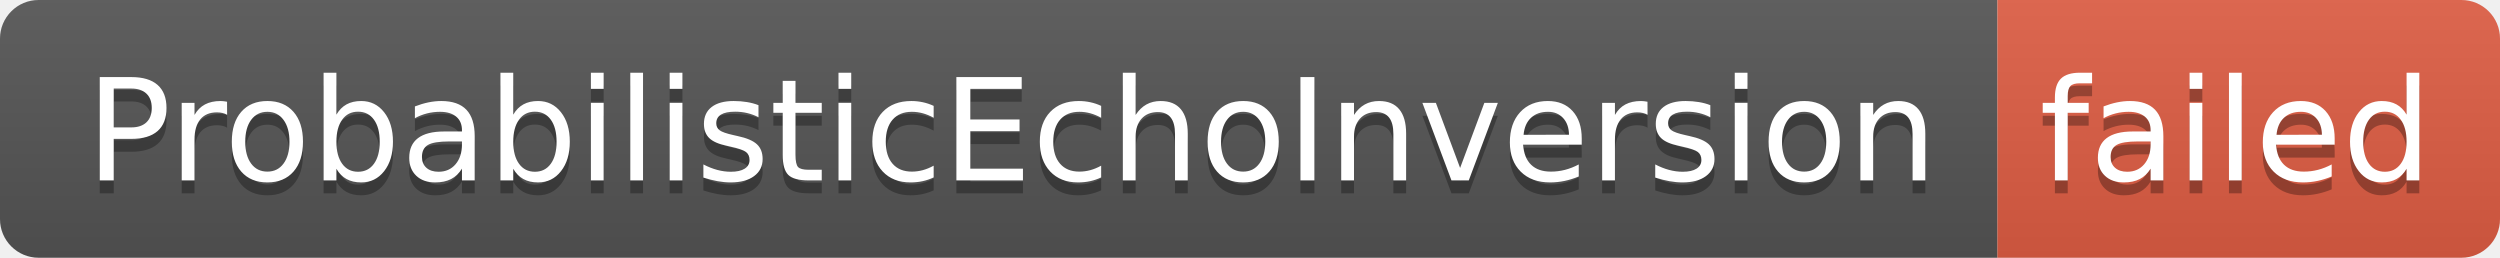
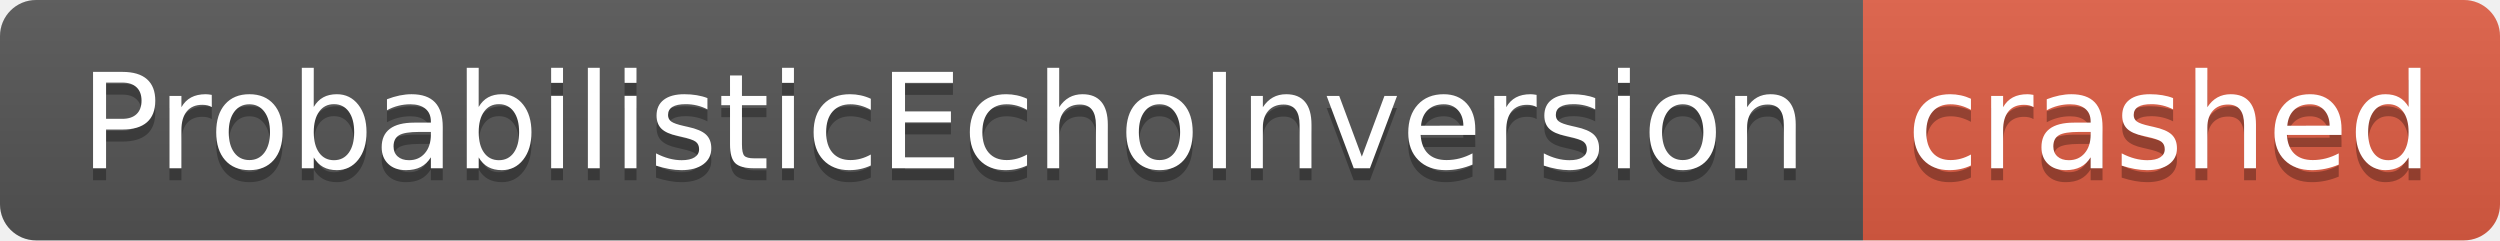
- <svg xmlns="http://www.w3.org/2000/svg" width="194" height="20" role="img" aria-label="ProbabilisticEchoInversion: failed">
+ <svg xmlns="http://www.w3.org/2000/svg" width="208" height="20" role="img" aria-label="ProbabilisticEchoInversion: crashed">
  <linearGradient id="s" x2="0" y2="100%">
    <stop offset="0" stop-color="#bbb" stop-opacity=".1" />
    <stop offset="1" stop-opacity=".1" />
  </linearGradient>
  <clipPath id="r">
-     <rect width="194" height="20" rx="3" fill="#fff" />
+     <rect width="208" height="20" rx="3" fill="#fff" />
  </clipPath>
  <g clip-path="url(#r)">
    <rect width="155" height="20" fill="#555" />
-     <rect x="155" width="39" height="20" fill="#e05d44" />
-     <rect width="194" height="20" fill="url(#s)" />
+     <rect x="155" width="53" height="20" fill="#e05d44" />
+     <rect width="208" height="20" fill="url(#s)" />
  </g>
  <g fill="#fff" text-anchor="middle" font-family="Verdana,Geneva,DejaVu Sans,sans-serif" text-rendering="geometricPrecision" font-size="110">
    <text aria-hidden="true" x="785" y="150" fill="#010101" fill-opacity=".3" transform="scale(.1)" textLength="1450">ProbabilisticEchoInversion</text>
    <text x="785" y="140" transform="scale(.1)" fill="#fff" textLength="1450">ProbabilisticEchoInversion</text>
-     <text aria-hidden="true" x="1735" y="150" fill="#010101" fill-opacity=".3" transform="scale(.1)" textLength="290">failed</text>
-     <text x="1735" y="140" transform="scale(.1)" fill="#fff" textLength="290">failed</text>
+     <text aria-hidden="true" x="1805" y="150" fill="#010101" fill-opacity=".3" transform="scale(.1)" textLength="430">crashed</text>
+     <text x="1805" y="140" transform="scale(.1)" fill="#fff" textLength="430">crashed</text>
  </g>
</svg>
